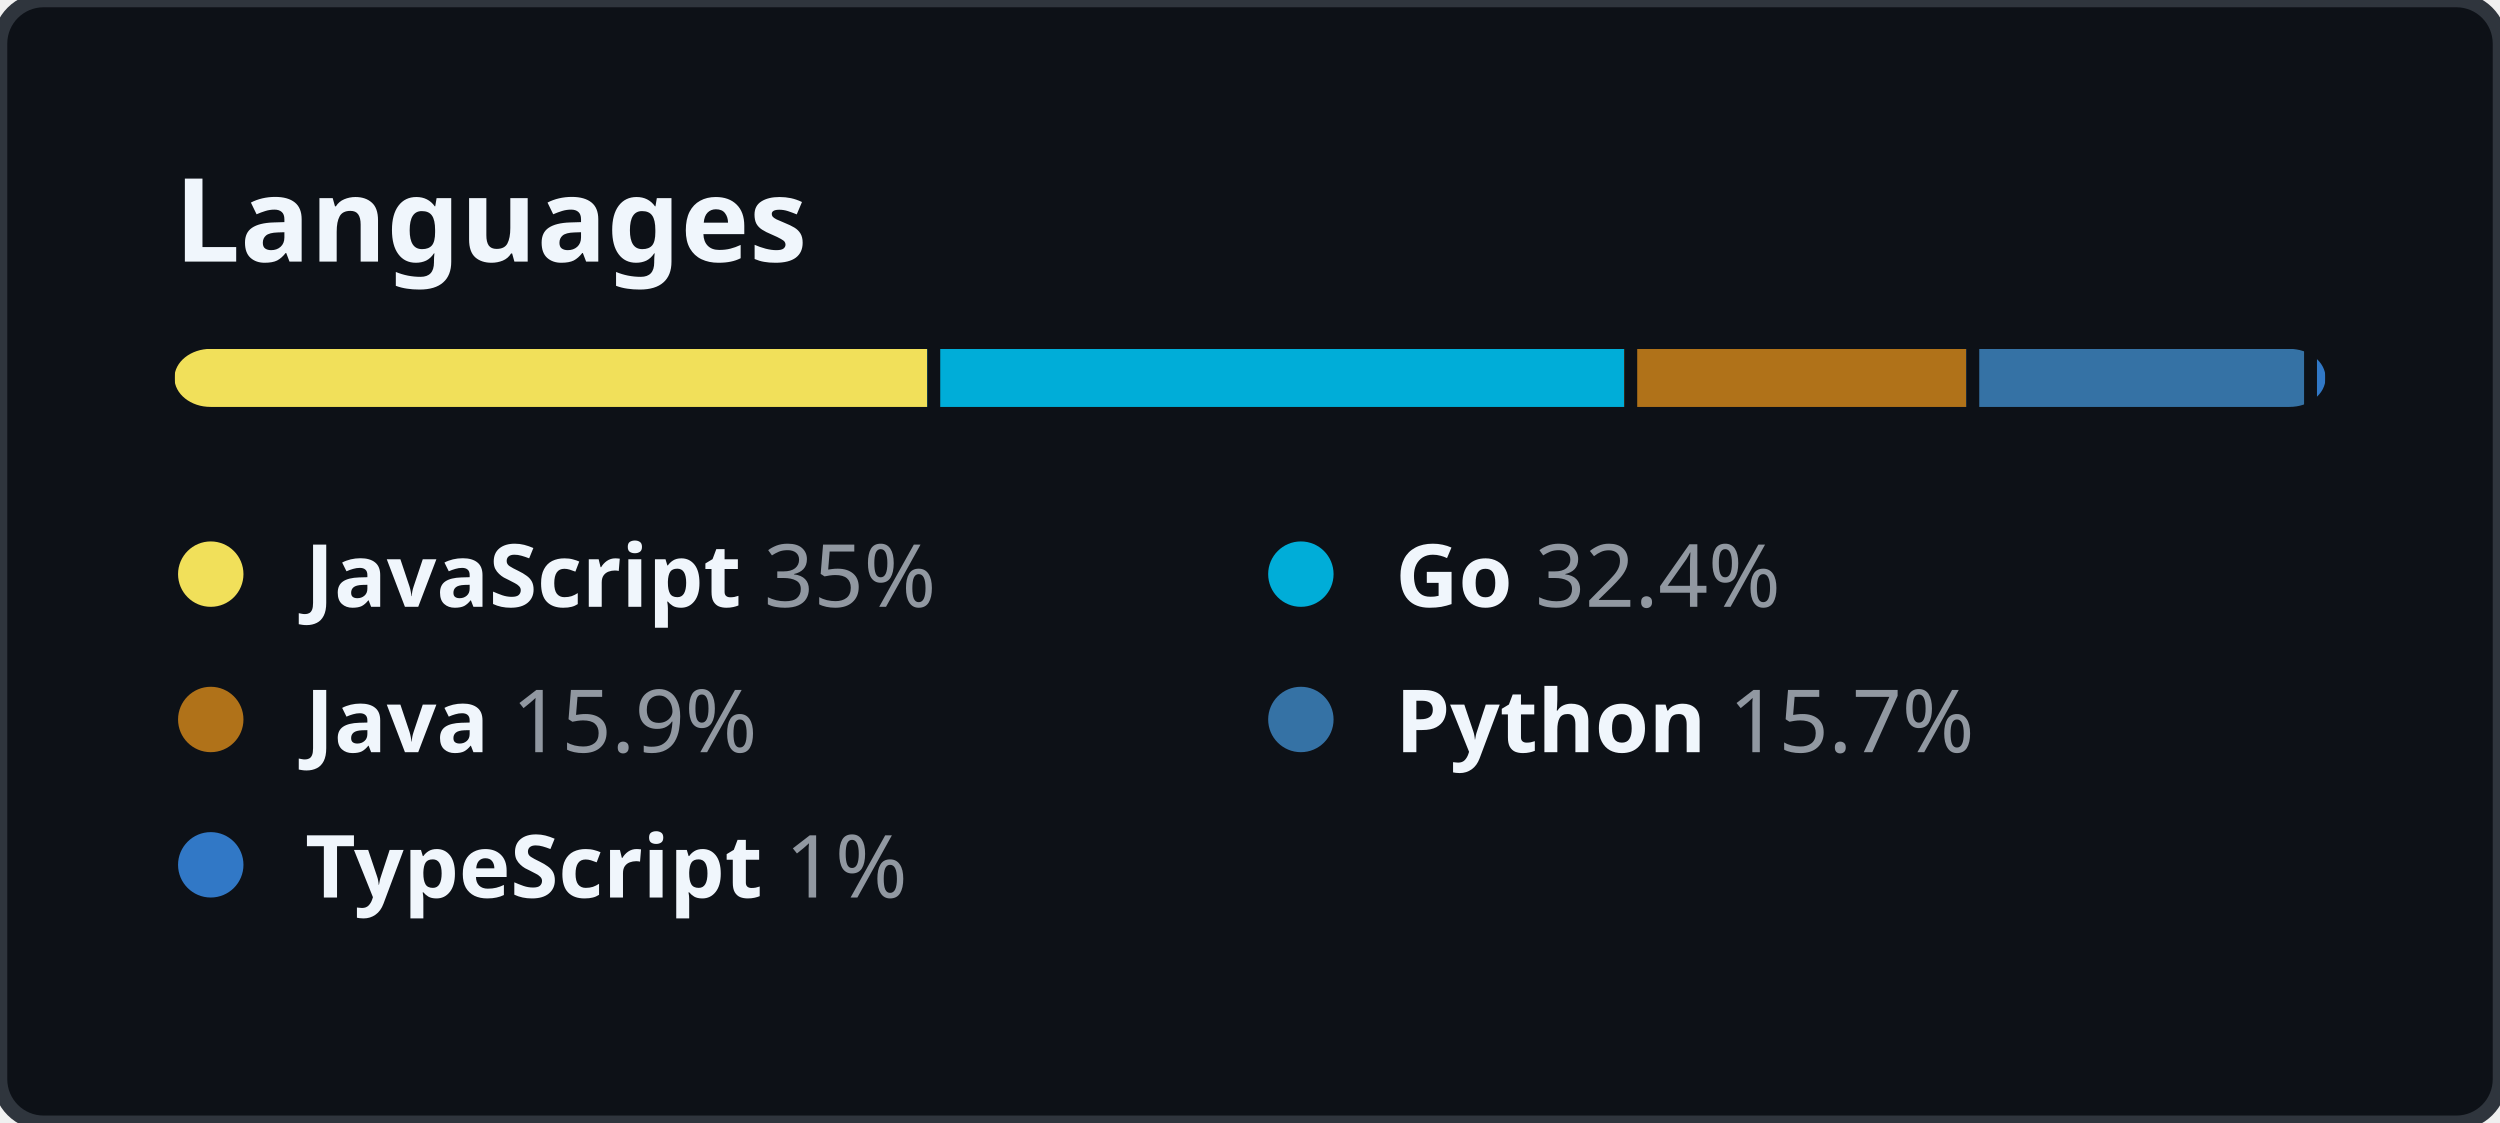
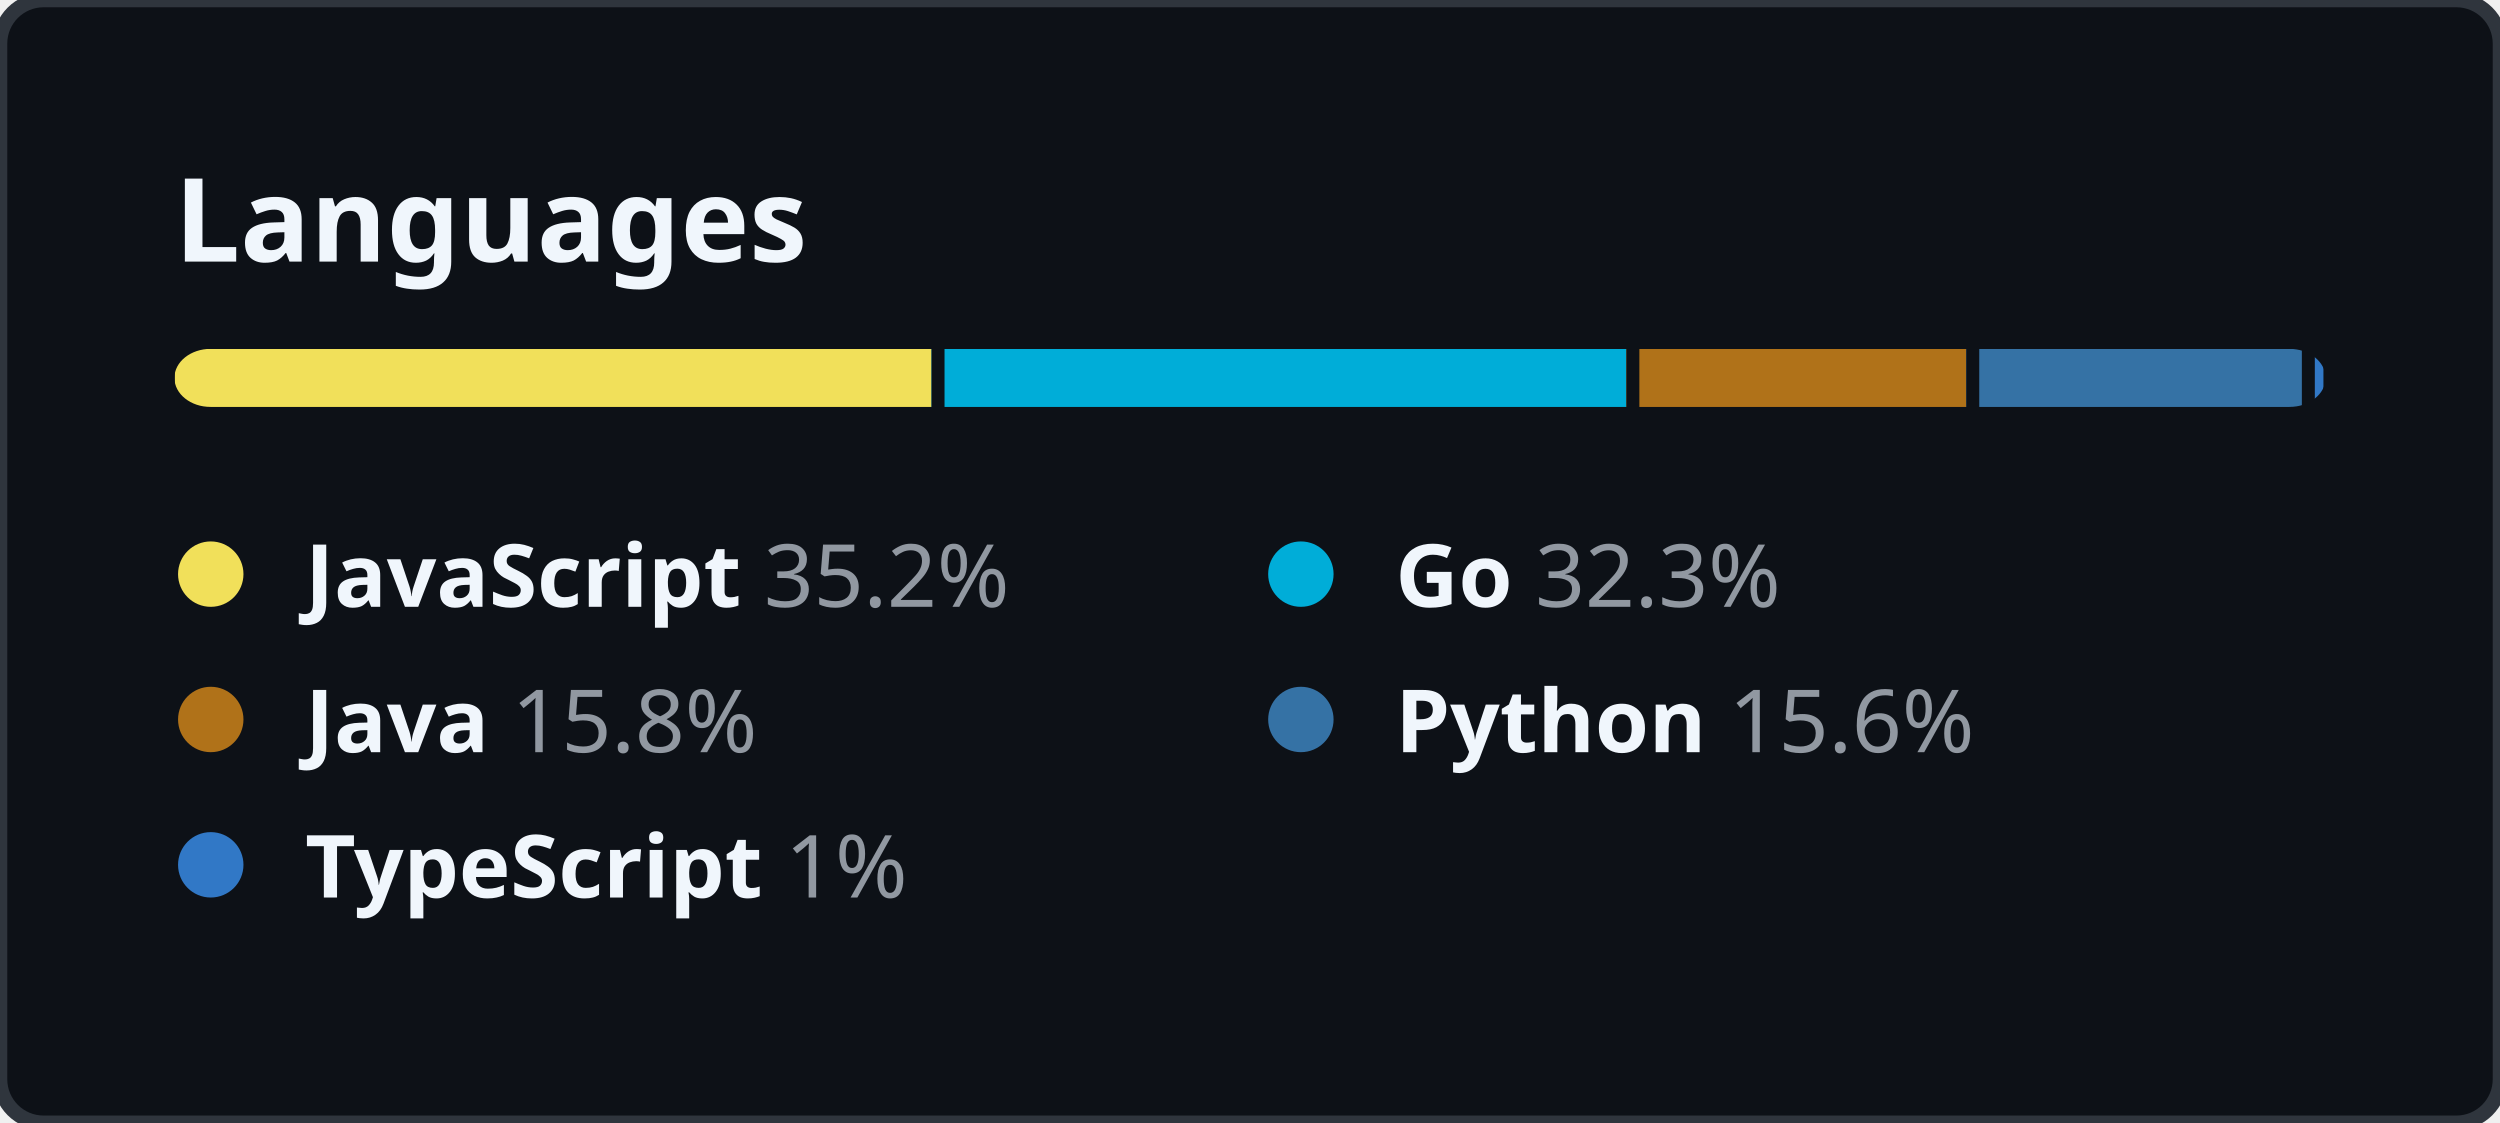
<svg xmlns="http://www.w3.org/2000/svg" width="344" height="154.5" viewBox="0 0 344 154.5" fill="none">
  <style>
    .header {
      font: 600 16px "Segoe UI", "Noto Sans", Helvetica, Arial, sans-serif;
      fill: #F0F6FC;
    }

    .lang-name {
      font-family: "Segoe UI", "Noto Sans", Helvetica, Arial, sans-serif;
      font-size: 12px;
    }

    .lang-name-bold {
      font-weight: 600;
      fill: #F0F6FC;
    }

    .lang-percent {
      font-weight: 400;
      fill: #9198A1;
    }
  </style>
  <rect height="100%" width="100%" fill="#0D1117" rx="6" ry="6" stroke="#2F353D" stroke-width="2" />
  <g transform="translate(24, 0)">
    <g transform="translate(0, 36)">
      <text class="header">Languages</text>
    </g>
    <g transform="translate(0, 48)">
      <svg height="8" width="296">
        <mask id="rect-mask">
          <rect x="0" y="0" width="100%" height="100%" fill="white" rx="5" />
        </mask>
        <circle id="legend-dot" cx="5" cy="6" r="4.5" />
-         <rect mask="url(#rect-mask)" x="0%" y="0" width="35%" height="100%" fill="#f1e05a" />
-         <rect mask="url(#rect-mask)" x="35%" y="0" width="32.4%" height="100%" fill="#00ADD8" />
-         <rect x="35%" y="0" width="0.6%" height="100%" fill="#0D1117" />
-         <rect mask="url(#rect-mask)" x="67.4%" y="0" width="15.9%" height="100%" fill="#b07219" />
-         <rect x="67.4%" y="0" width="0.6%" height="100%" fill="#0D1117" />
-         <rect mask="url(#rect-mask)" x="83.3%" y="0" width="15.7%" height="100%" fill="#3572A5" />
+         <rect mask="url(#rect-mask)" x="0%" y="0" width="35.2%" height="100%" fill="#f1e05a" />
+         <rect mask="url(#rect-mask)" x="35.2%" y="0" width="32.3%" height="100%" fill="#00ADD8" />
+         <rect x="35.2%" y="0" width="0.6%" height="100%" fill="#0D1117" />
+         <rect mask="url(#rect-mask)" x="67.5%" y="0" width="15.8%" height="100%" fill="#b07219" />
+         <rect x="67.5%" y="0" width="0.6%" height="100%" fill="#0D1117" />
+         <rect mask="url(#rect-mask)" x="83.3%" y="0" width="15.6%" height="100%" fill="#3572A5" />
        <rect x="83.3%" y="0" width="0.6%" height="100%" fill="#0D1117" />
-         <rect mask="url(#rect-mask)" x="99%" y="0" width="1%" height="100%" fill="#3178c6" />
-         <rect x="99%" y="0" width="0.6%" height="100%" fill="#0D1117" />
+         <rect mask="url(#rect-mask)" x="98.9%" y="0" width="1%" height="100%" fill="#3178c6" />
+         <rect x="98.9%" y="0" width="0.6%" height="100%" fill="#0D1117" />
      </svg>
      <g transform="translate(0, 25)">
        <circle cx="5" cy="6" r="4.5" fill="#f1e05a" />
        <text x="18" y="10.5" class="lang-name">
          <tspan class="lang-name-bold">JavaScript</tspan>
-           <tspan class="lang-percent">35%</tspan>
+           <tspan class="lang-percent">35.2%</tspan>
        </text>
      </g>
      <g transform="translate(150, 25)">
        <circle cx="5" cy="6" r="4.5" fill="#00ADD8" />
        <text x="18" y="10.5" class="lang-name">
          <tspan class="lang-name-bold">Go</tspan>
-           <tspan class="lang-percent">32.4%</tspan>
+           <tspan class="lang-percent">32.3%</tspan>
        </text>
      </g>
      <g transform="translate(0, 45)">
        <circle cx="5" cy="6" r="4.5" fill="#b07219" />
        <text x="18" y="10.5" class="lang-name">
          <tspan class="lang-name-bold">Java</tspan>
-           <tspan class="lang-percent">15.9%</tspan>
+           <tspan class="lang-percent">15.8%</tspan>
        </text>
      </g>
      <g transform="translate(150, 45)">
        <circle cx="5" cy="6" r="4.5" fill="#3572A5" />
        <text x="18" y="10.5" class="lang-name">
          <tspan class="lang-name-bold">Python</tspan>
-           <tspan class="lang-percent">15.7%</tspan>
+           <tspan class="lang-percent">15.6%</tspan>
        </text>
      </g>
      <g transform="translate(0, 65)">
        <circle cx="5" cy="6" r="4.5" fill="#3178c6" />
        <text x="18" y="10.5" class="lang-name">
          <tspan class="lang-name-bold">TypeScript</tspan>
          <tspan class="lang-percent">1%</tspan>
        </text>
      </g>
    </g>
  </g>
</svg>
